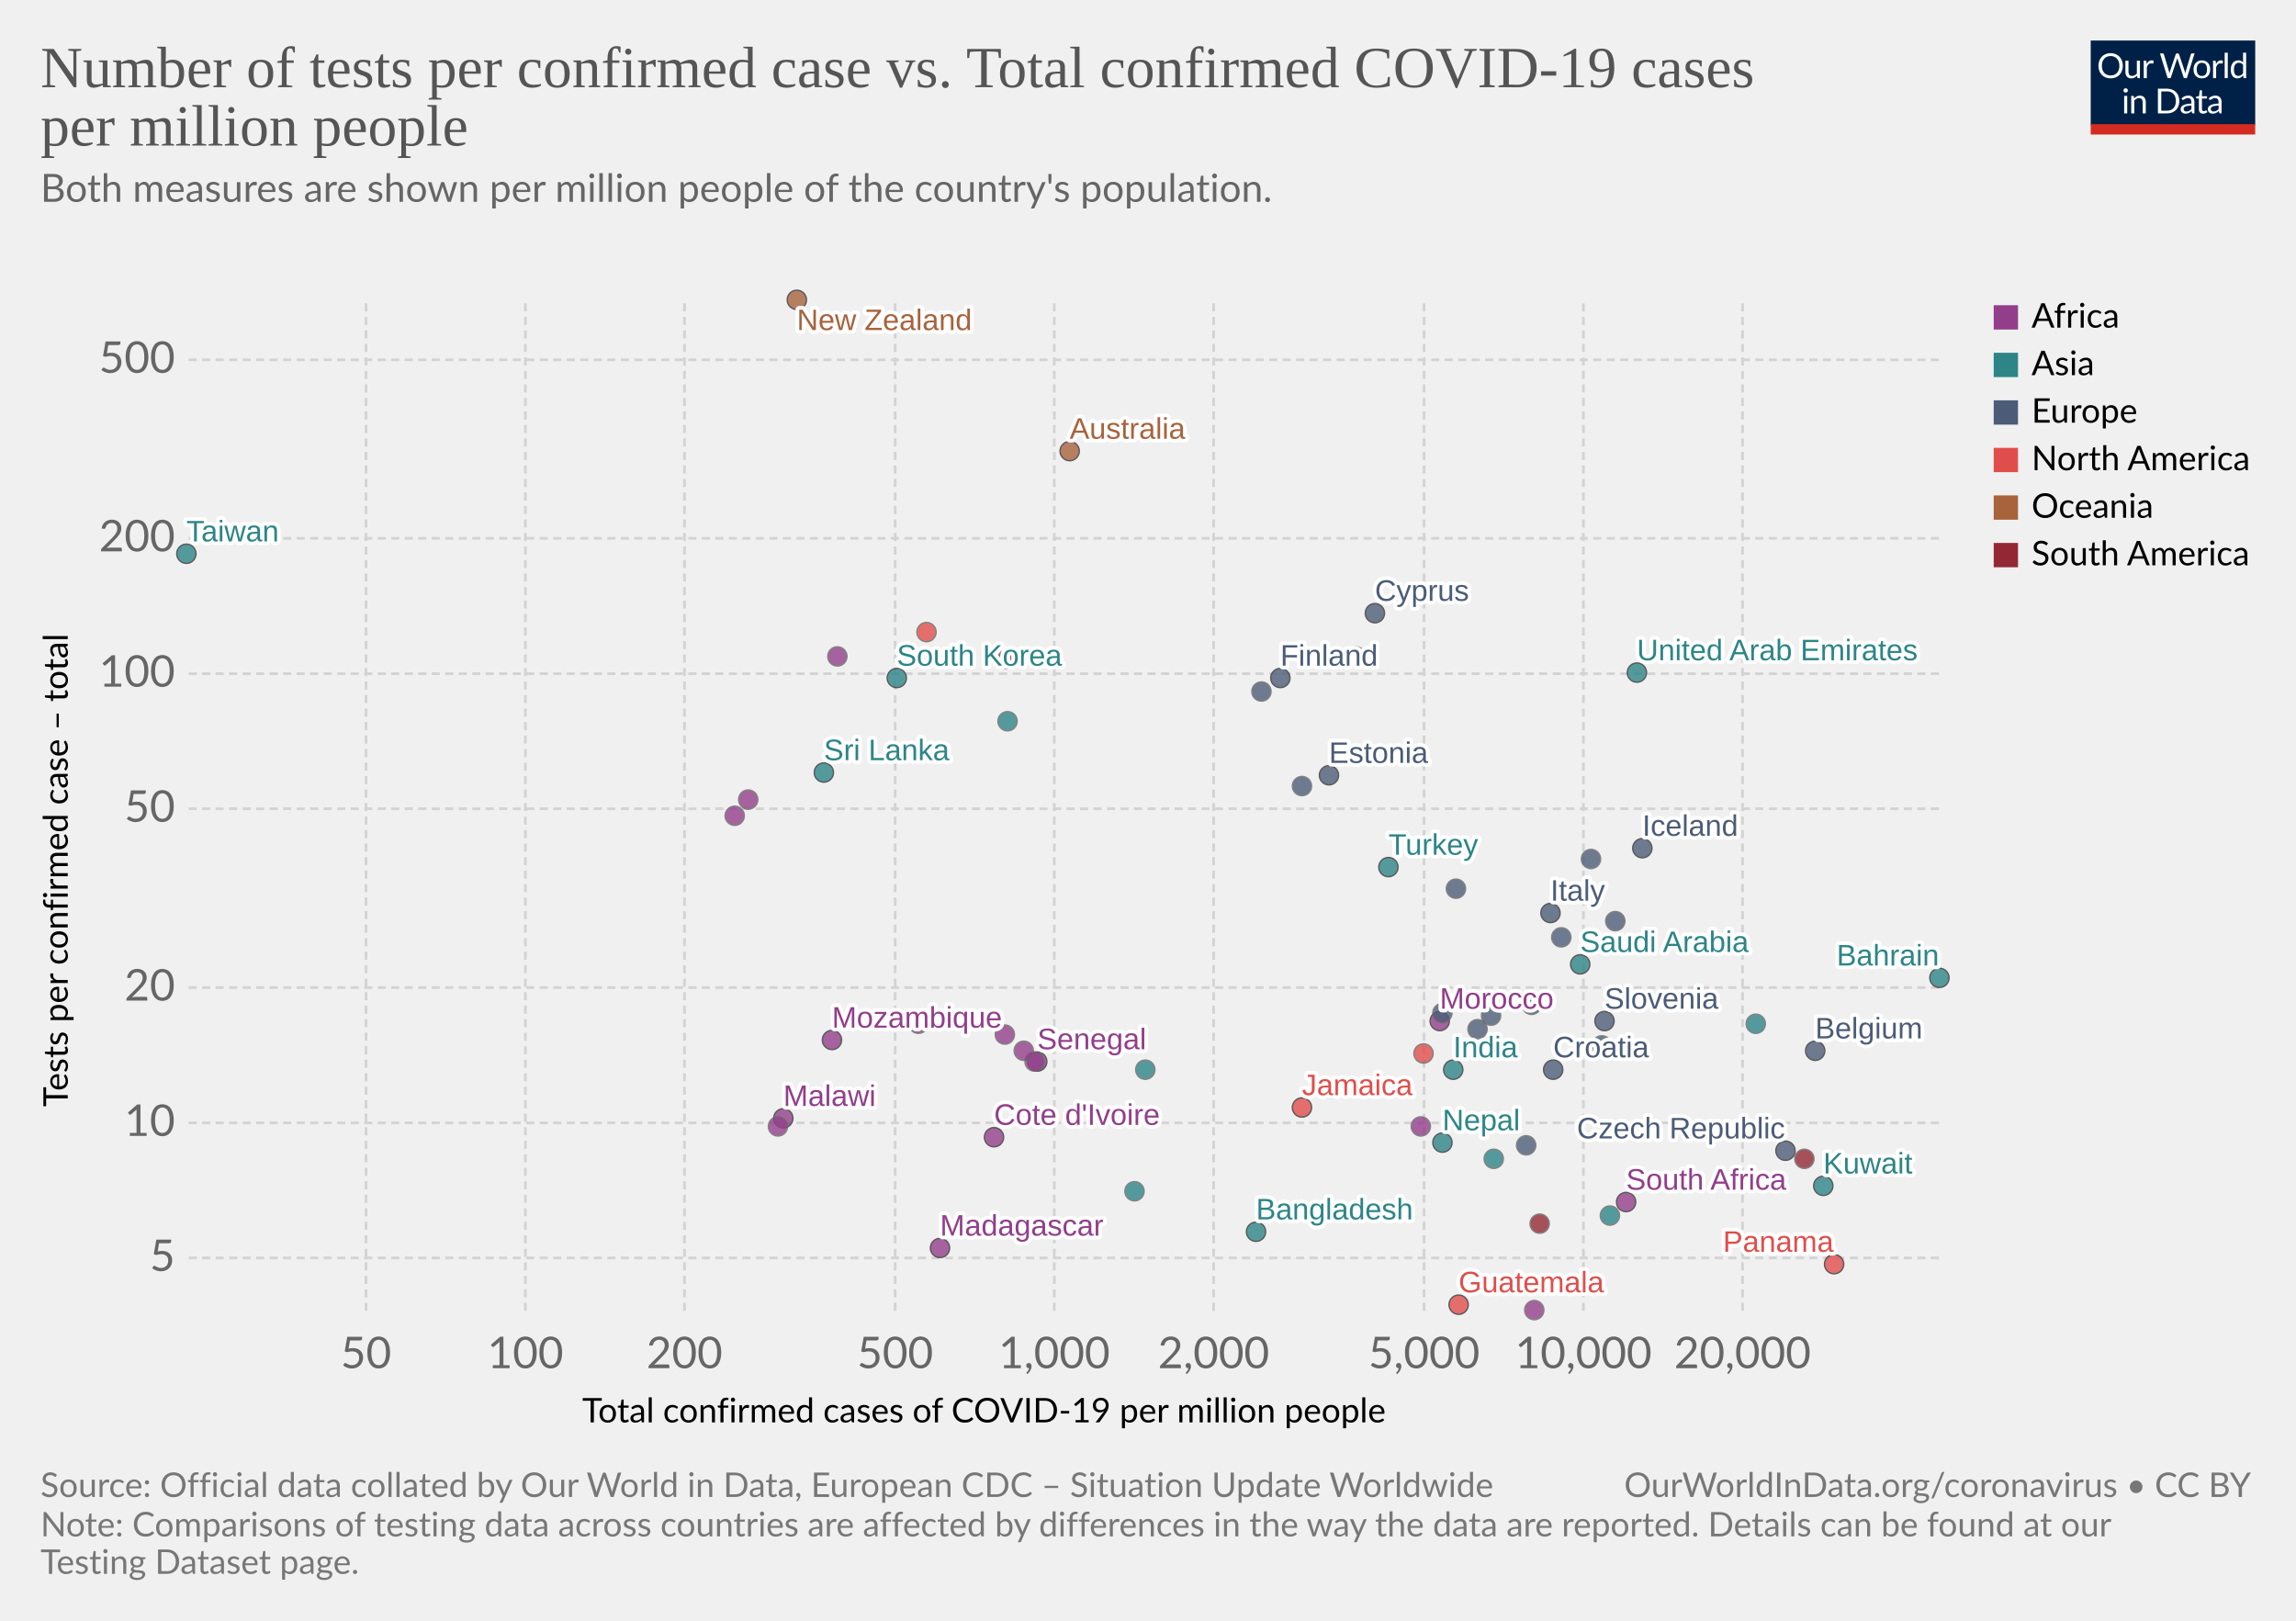
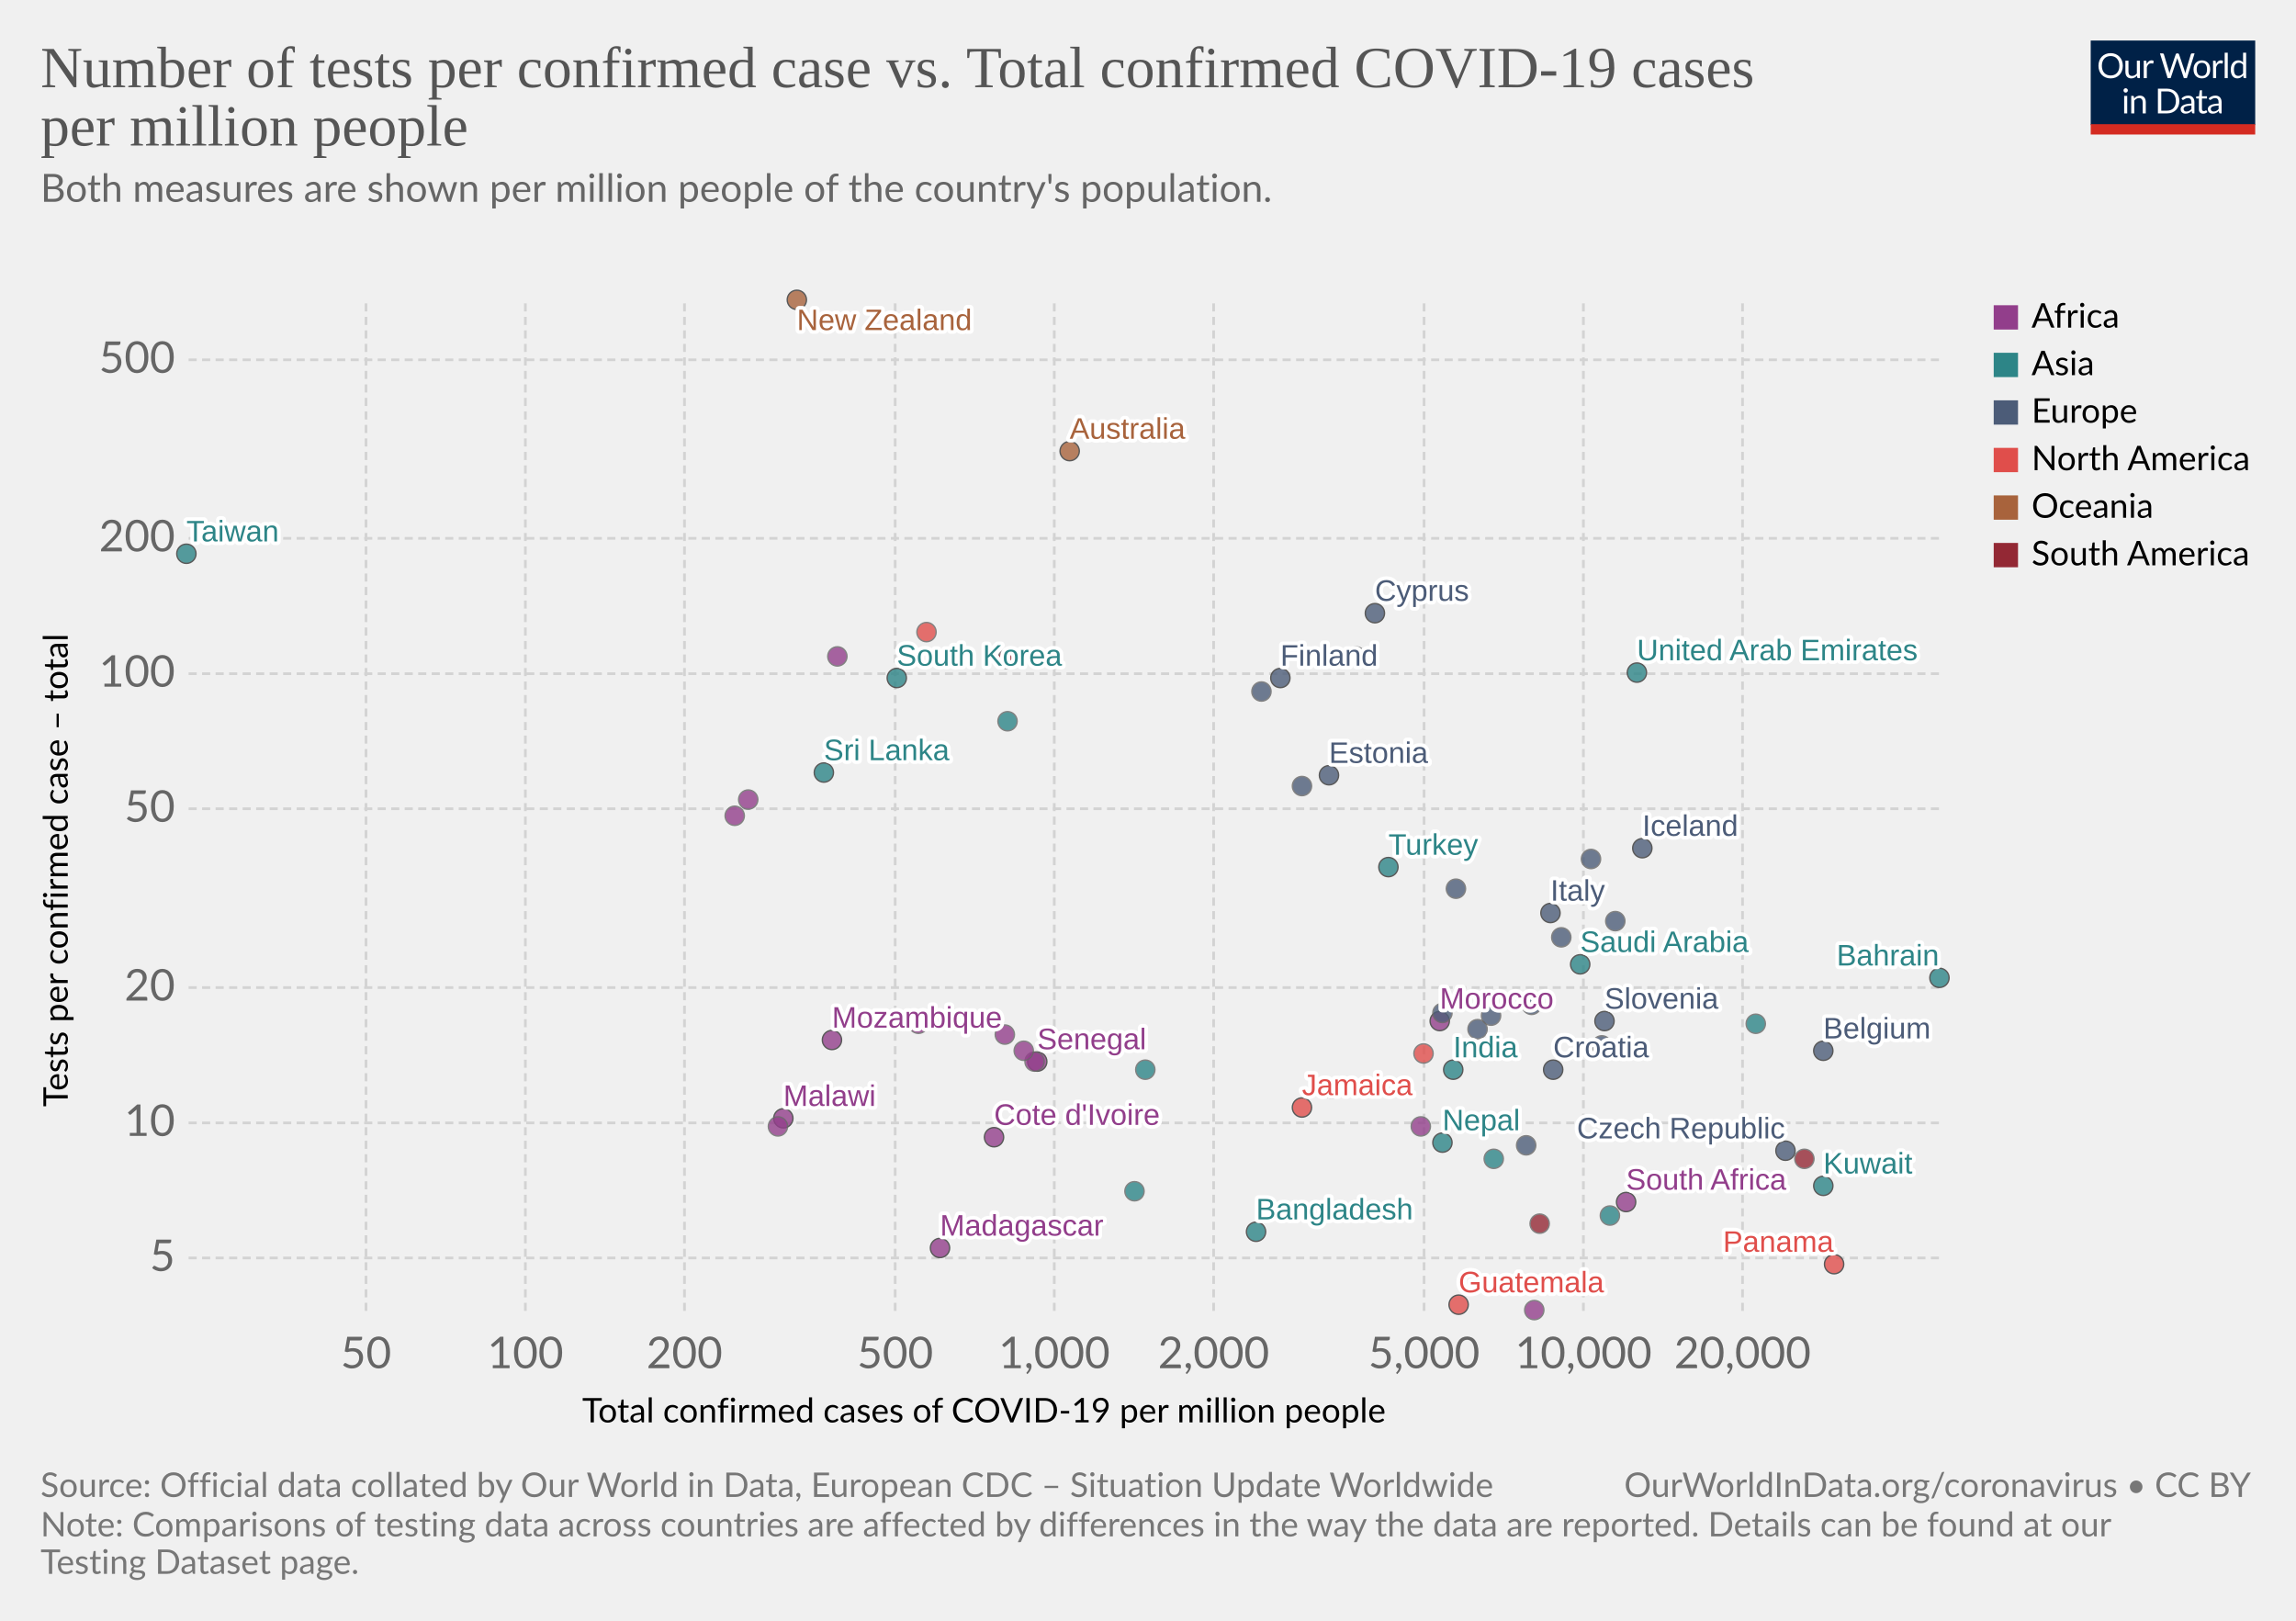
<svg xmlns="http://www.w3.org/2000/svg" version="1.1" style="background-color:#fff;-webkit-font-smoothing:antialiased" width="850" height="600" viewBox="0 0 850 600" font-family="Lato,'Helvetica Neue',Helvetica,Arial,sans-serif" font-size="18" text-rendering="optimizeLegibility">
  <g class="HeaderView">
    <g transform="matrix(.29 0 0 .29 774 15)">
      <svg width="210" height="120" viewBox="0 0 210 120" fill="none">
        <g clip-path="url(#clip0)">
          <path d="M0 0h210v107.89H0V0z" fill="#002147" />
          <path d="M40.98 32.25c0 2.36-.38 4.53-1.12 6.51a14.26 14.26 0 01-8.1 8.4c-1.9.78-4.02 1.17-6.34 1.17a16.6 16.6 0 01-6.33-1.17 14.31 14.31 0 01-8.08-8.4 18.29 18.29 0 01-1.12-6.51c0-2.36.38-4.53 1.12-6.5a14.32 14.32 0 018.07-8.44c1.92-.8 4.03-1.19 6.34-1.19 2.32 0 4.43.4 6.34 1.19 1.92.8 3.56 1.9 4.93 3.34a14.87 14.87 0 013.17 5.1 18.1 18.1 0 011.12 6.5zm-4.38 0c0-1.94-.26-3.68-.8-5.22a10.91 10.91 0 00-2.24-3.89 9.68 9.68 0 00-3.52-2.46 11.95 11.95 0 00-4.62-.86c-1.68 0-3.21.28-4.6.86a9.88 9.88 0 00-3.54 2.46 10.91 10.91 0 00-2.24 3.9c-.53 1.53-.8 3.27-.8 5.2 0 1.94.27 3.68.8 5.22a11.17 11.17 0 002.24 3.9 10.01 10.01 0 003.55 2.44c1.38.56 2.9.83 4.6.83 1.7 0 3.24-.27 4.61-.83a9.8 9.8 0 003.52-2.44 11.17 11.17 0 002.25-3.9c.53-1.54.8-3.28.8-5.21zm26.22-6.54V48H60.5c-.56 0-.9-.27-1.05-.81l-.31-2.4a12.45 12.45 0 01-3.26 2.6c-1.2.64-2.58.96-4.13.96-1.22 0-2.3-.2-3.24-.6a6.52 6.52 0 01-2.33-1.7 7.37 7.37 0 01-1.43-2.67c-.3-1.04-.46-2.2-.46-3.45V25.7h3.91v14.22c0 1.68.38 2.99 1.15 3.91.77.93 1.96 1.39 3.54 1.39 1.16 0 2.24-.27 3.23-.82a10.42 10.42 0 002.8-2.28V25.7h3.91zm8.61 4.47a9.94 9.94 0 012.6-3.56 5.64 5.64 0 013.76-1.3c.47 0 .92.05 1.34.15.44.1.83.27 1.17.49l-.3 2.92c-.09.37-.3.55-.66.55-.2 0-.5-.04-.9-.13a6.21 6.21 0 00-3.24.18c-.54.2-1.03.5-1.47.92-.42.4-.81.9-1.17 1.5-.33.58-.64 1.26-.92 2.02V48H67.7V25.71h2.25c.42 0 .72.08.88.25.16.16.27.44.33.83l.26 3.39zm61.16-13.7L122.75 48h-3.82l-7.99-24.05a21.95 21.95 0 01-.42-1.58 38.36 38.36 0 01-.44 1.58L102.05 48h-3.83L88.4 16.47h3.54c.38 0 .7.1.95.29.26.2.43.43.5.73l6.52 21.9c.1.4.2.83.28 1.28.1.46.2.94.29 1.46l.3-1.46c.12-.47.25-.9.38-1.27l7.41-21.91c.1-.25.26-.48.51-.69.27-.22.58-.33.95-.33h1.23c.38 0 .69.1.92.29.24.2.41.43.53.73l7.4 21.9a28.4 28.4 0 01.68 2.62 29.52 29.52 0 01.52-2.61l6.54-21.91c.07-.27.23-.5.48-.7.27-.21.58-.32.95-.32h3.32zm9.35 8.88c1.63 0 3.1.27 4.4.82a9.43 9.43 0 015.46 5.94c.5 1.4.74 2.98.74 4.73 0 1.76-.25 3.34-.74 4.75a9.43 9.43 0 01-5.46 5.92c-1.3.52-2.77.79-4.4.79-1.64 0-3.12-.27-4.44-.8a9.42 9.42 0 01-3.35-2.3c-.92-1-1.63-2.2-2.13-3.61-.49-1.41-.73-3-.73-4.75s.24-3.33.73-4.73c.5-1.43 1.2-2.64 2.13-3.63a9.4 9.4 0 013.35-2.31c1.32-.55 2.8-.82 4.44-.82zm0 19.89c2.2 0 3.84-.73 4.93-2.2 1.08-1.48 1.63-3.54 1.63-6.18 0-2.66-.55-4.72-1.63-6.2-1.09-1.49-2.73-2.23-4.93-2.23-1.12 0-2.09.2-2.93.57a5.7 5.7 0 00-2.06 1.65 7.5 7.5 0 00-1.24 2.67c-.26 1.04-.4 2.22-.4 3.54 0 2.64.55 4.7 1.64 6.18 1.1 1.47 2.76 2.2 4.99 2.2zm17.97-15.07a9.94 9.94 0 012.6-3.56 5.64 5.64 0 013.76-1.3c.47 0 .91.05 1.34.15.44.1.83.27 1.16.49l-.28 2.92c-.09.37-.31.55-.66.55-.2 0-.5-.04-.9-.13a6.2 6.2 0 00-3.24.18c-.54.2-1.03.5-1.47.92-.43.4-.82.9-1.17 1.5a13.1 13.1 0 00-.92 2.02V48h-3.94V25.71h2.24c.43 0 .72.08.88.25.17.16.28.44.33.83l.27 3.39zm15.04-14.59V48h-3.92V15.6h3.92zm19.55 15.43a6.22 6.22 0 00-2.38-2.05 6.7 6.7 0 00-2.86-.6c-2.07 0-3.66.75-4.77 2.23-1.12 1.48-1.68 3.6-1.68 6.33 0 1.46.13 2.7.38 3.74a7.29 7.29 0 001.1 2.56 4.35 4.35 0 001.78 1.45c.7.3 1.5.46 2.4.46 1.29 0 2.41-.3 3.36-.88a9.6 9.6 0 002.67-2.49V31.02zm3.91-15.43V48h-2.33c-.56 0-.9-.27-1.06-.81l-.35-2.71a12.13 12.13 0 01-3.25 2.77 8.28 8.28 0 01-4.23 1.06 7.31 7.31 0 01-6.14-2.9c-.73-.96-1.3-2.15-1.69-3.57a18.35 18.35 0 01.07-9.48 11.29 11.29 0 011.89-3.7 8.7 8.7 0 017.06-3.34 7.96 7.96 0 016.12 2.62V15.59h3.91zM46.61 70.71V93H42.7V70.71h3.91zm.84-7c0 .39-.08.75-.24 1.09a2.81 2.81 0 01-1.52 1.47 2.67 2.67 0 01-2.16 0 2.9 2.9 0 01-1.45-1.47 2.67 2.67 0 010-2.16c.15-.35.35-.65.6-.9.25-.27.53-.47.85-.62a2.67 2.67 0 012.16 0c.35.15.65.35.9.62.27.25.47.55.62.9.16.34.24.7.24 1.08zm7.97 10.24c.49-.54 1-1.04 1.54-1.48a9.85 9.85 0 013.66-1.84 8.96 8.96 0 015.43.35c.94.4 1.72.97 2.33 1.71a7.36 7.36 0 011.43 2.67c.32 1.04.49 2.19.49 3.45V93h-3.94V78.81c0-1.69-.4-3-1.17-3.92-.76-.93-1.93-1.4-3.5-1.4a6.6 6.6 0 00-3.25.83c-1 .56-1.92 1.31-2.77 2.27V93h-3.94V70.71h2.35c.56 0 .9.28 1.04.82l.3 2.42zm57.7 3.3c0 2.36-.37 4.5-1.11 6.44a14.3 14.3 0 01-3.17 4.98 14.1 14.1 0 01-4.93 3.2c-1.9.76-4.02 1.13-6.33 1.13H85.8V61.47h11.77c2.31 0 4.42.39 6.33 1.15a13.8 13.8 0 018.1 8.18 17.75 17.75 0 011.12 6.45zm-4.37 0c0-1.94-.26-3.67-.8-5.2a10.94 10.94 0 00-2.23-3.87 9.57 9.57 0 00-3.53-2.42 12.23 12.23 0 00-4.61-.83h-7.5v24.62h7.5c1.7 0 3.24-.28 4.61-.84a9.7 9.7 0 003.53-2.4 10.94 10.94 0 002.24-3.87c.53-1.53.8-3.26.8-5.2zm19.8 5.72c-1.8.06-3.34.2-4.62.44-1.26.22-2.3.51-3.1.88-.8.36-1.37.8-1.74 1.3-.35.5-.53 1.05-.53 1.67 0 .58.1 1.1.3 1.52a3 3 0 00.76 1.05c.34.27.73.46 1.17.6.45.11.94.17 1.45.17a7.28 7.28 0 003.5-.81 11.95 11.95 0 002.82-2.2v-4.62zm-12.65-9.11a12.73 12.73 0 013.98-2.66c1.43-.59 3-.88 4.73-.88 1.25 0 2.36.2 3.33.61a6.81 6.81 0 013.94 4.38c.33 1.04.5 2.19.5 3.43V93h-1.74a1.8 1.8 0 01-.88-.18c-.2-.13-.36-.38-.48-.74l-.44-2.12c-.59.55-1.16 1.03-1.72 1.46a9.48 9.48 0 01-3.74 1.7c-.69.15-1.46.23-2.3.23-.87 0-1.69-.12-2.45-.35a5.34 5.34 0 01-3.34-2.93 6.64 6.64 0 01-.49-2.64c0-.88.25-1.72.73-2.53a6.33 6.33 0 012.35-2.17c1.09-.63 2.5-1.15 4.25-1.54 1.75-.41 3.89-.65 6.42-.7v-1.75c0-1.73-.37-3.03-1.12-3.91-.75-.9-1.84-1.34-3.28-1.34-.97 0-1.78.12-2.44.37-.64.23-1.2.5-1.7.81l-1.23.82c-.33.23-.67.35-1 .35-.27 0-.5-.07-.69-.2a2.1 2.1 0 01-.48-.53l-.7-1.25zm27.67 19.5c-1.76 0-3.12-.5-4.07-1.48-.94-.98-1.41-2.4-1.41-4.25V74h-2.68a.9.9 0 01-.6-.2c-.16-.14-.24-.36-.24-.66v-1.56l3.65-.46.9-6.89a.9.9 0 01.29-.52.88.88 0 01.62-.22H142v7.67h6.44V74H142v13.38c0 .94.22 1.63.68 2.09.45.45 1.04.68 1.76.68a3.21 3.21 0 001.85-.53l.55-.35c.16-.12.3-.18.41-.18.2 0 .4.13.55.38l1.15 1.87a7.45 7.45 0 01-2.44 1.5c-.96.35-1.94.52-2.95.52zm19.68-10.4c-1.8.07-3.34.21-4.62.45-1.26.22-2.3.51-3.1.88-.8.36-1.37.8-1.74 1.3-.35.5-.53 1.05-.53 1.67 0 .58.1 1.1.3 1.52.18.42.44.77.76 1.05.34.27.73.46 1.17.6.45.11.94.17 1.45.17a7.3 7.3 0 003.5-.81 12.04 12.04 0 002.82-2.2v-4.62zm-12.65-9.1a12.72 12.72 0 013.99-2.66c1.42-.59 3-.88 4.72-.88 1.25 0 2.36.2 3.33.61a6.81 6.81 0 013.94 4.38c.33 1.04.5 2.19.5 3.43V93h-1.74a1.8 1.8 0 01-.88-.18c-.2-.13-.36-.38-.48-.74l-.44-2.12c-.59.55-1.16 1.03-1.72 1.46a9.48 9.48 0 01-3.74 1.7c-.69.15-1.46.23-2.3.23-.87 0-1.69-.12-2.45-.35a5.33 5.33 0 01-3.34-2.93 6.62 6.62 0 01-.49-2.64c0-.88.25-1.72.73-2.53a6.33 6.33 0 012.35-2.17c1.09-.63 2.5-1.15 4.25-1.54a31.2 31.2 0 016.42-.7v-1.75c0-1.73-.37-3.03-1.12-3.91-.75-.9-1.84-1.34-3.28-1.34-.97 0-1.78.12-2.44.37-.64.23-1.2.5-1.7.81-.46.3-.87.57-1.22.82-.34.23-.68.35-1.02.35-.26 0-.49-.07-.68-.2a1.88 1.88 0 01-.48-.53l-.7-1.25z" fill="#fff" />
          <path fill="#D42B21" d="M0 106.79h210V120H0z" />
        </g>
        <defs>
          <clipPath id="clip0">
            <path fill="#fff" d="M0 0h210v120H0z" />
          </clipPath>
        </defs>
      </svg>
    </g>
    <a href="https://ourworldindata.org/grapher/number-of-tests-per-confirmed-case-vs-total-confirmed-cases-of-covid-19-per-million-people?time=latest" target="_blank" rel="noopener" font-family="&quot;Playfair Display&quot;,Georgia,&quot;Times New Roman&quot;,serif">
      <text font-size="21.6" x="15" y="32.3" fill="#555">
        <tspan x="15" y="32.28">Number of tests per confirmed case vs. Total confirmed COVID-19 cases</tspan>
        <tspan x="15" y="53.88">per million people</tspan>
      </text>
    </a>
    <text font-size="14.4" x="15" y="74.7" fill="#666">
      <tspan x="15" y="74.72">Both measures are shown per million people of the country's population.</tspan>
      <tspan x="15" y="92" />
    </text>
  </g>
  <g class="ScatterPlot">
    <g class="DualAxisView">
      <g class="HorizontalAxis">
        <text font-size="12.6" x="215.5" y="526.6">
          <tspan x="215.53" y="526.58">Total confirmed cases of COVID-19 per million people</tspan>
        </text>
        <text x="135.5" y="506.5" fill="#666" text-anchor="middle" font-size="16.2">50</text>
        <text x="194.5" y="506.5" fill="#666" text-anchor="middle" font-size="16.2">100</text>
        <text x="253.4" y="506.5" fill="#666" text-anchor="middle" font-size="16.2">200</text>
        <text x="331.4" y="506.5" fill="#666" text-anchor="middle" font-size="16.2">500</text>
        <text x="390.3" y="506.5" fill="#666" text-anchor="middle" font-size="16.2">1,000</text>
        <text x="449.3" y="506.5" fill="#666" text-anchor="middle" font-size="16.2">2,000</text>
        <text x="527.2" y="506.5" fill="#666" text-anchor="middle" font-size="16.2">5,000</text>
        <text x="586.2" y="506.5" fill="#666" text-anchor="middle" font-size="16.2">10,000</text>
        <text x="645.1" y="506.5" fill="#666" text-anchor="middle" font-size="16.2">20,000</text>
      </g>
      <g class="VerticalAxis">
        <text font-size="12.6" x="-409.7" y="25.1" transform="rotate(-90)">
          <tspan x="-409.74" y="25.08">Tests per confirmed case – total</tspan>
        </text>
        <text x="64.82" y="465.7" fill="#666" dominant-baseline="middle" text-anchor="end" font-size="16.2">5</text>
        <text x="64.82" y="415.7" fill="#666" dominant-baseline="middle" text-anchor="end" font-size="16.2">10</text>
        <text x="64.82" y="365.6" fill="#666" dominant-baseline="middle" text-anchor="end" font-size="16.2">20</text>
        <text x="64.82" y="299.4" fill="#666" dominant-baseline="middle" text-anchor="end" font-size="16.2">50</text>
        <text x="64.82" y="249.4" fill="#666" dominant-baseline="middle" text-anchor="end" font-size="16.2">100</text>
        <text x="64.82" y="199.3" fill="#666" dominant-baseline="middle" text-anchor="end" font-size="16.2">200</text>
        <text x="64.82" y="133.2" fill="#666" dominant-baseline="middle" text-anchor="end" font-size="16.2">500</text>
      </g>
      <g class="AxisGridLines horizontalLines" stroke="#d3d3d3" stroke-dasharray="3,2">
        <path d="M69.82 465.7h648.27M69.82 415.7h648.27M69.82 365.6h648.27M69.82 299.4h648.27M69.82 249.4h648.27M69.82 199.3h648.27M69.82 133.2h648.27" />
      </g>
      <g class="AxisGridLines verticalLines" stroke="#d3d3d3" stroke-dasharray="3,2">
        <path d="M135.5 485.3V111.2M194.5 485.3V111.2M253.4 485.3V111.2M331.4 485.3V111.2M390.3 485.3V111.2M449.3 485.3V111.2M527.2 485.3V111.2M586.2 485.3V111.2M645.1 485.3V111.2" />
      </g>
    </g>
    <g class="PointsWithLabels clickable" clip-path="url(#a)" font-family="Arial, sans-serif">
      <path fill="rgba(255,255,255,0)" d="M69.82 111.2H718.1v374.1H69.82z" />
      <defs>
        <clipPath id="a">
          <path d="M59.82 101.2H728.1v394.1H59.82z" />
        </clipPath>
      </defs>
      <g class="key-Taiwan_0">
        <circle cx="69" cy="205" r="3.57" fill="#2D8587" opacity=".8" stroke="#333" stroke-width=".5" />
      </g>
      <g class="key-South-Korea_0">
        <circle cx="332" cy="251" r="3.57" fill="#2D8587" opacity=".8" stroke="#333" stroke-width=".5" />
      </g>
      <g class="key-Nepal_0">
        <circle cx="534" cy="423" r="3.57" fill="#2D8587" opacity=".8" stroke="#333" stroke-width=".5" />
      </g>
      <g class="key-United-Arab-Emirates_0">
        <circle cx="606" cy="249" r="3.57" fill="#2D8587" opacity=".8" stroke="#333" stroke-width=".5" />
      </g>
      <g class="key-Finland_0">
        <circle cx="474" cy="251" r="3.57" fill="#4C5C78" opacity=".8" stroke="#333" stroke-width=".5" />
      </g>
      <g class="key-Malaysia_0">
        <circle cx="373" cy="267" r="3.57" fill="#2D8587" opacity=".8" stroke="#666" stroke-width=".5" />
      </g>
      <g class="key-Sri-Lanka_0">
        <circle cx="305" cy="286" r="3.57" fill="#2D8587" opacity=".8" stroke="#333" stroke-width=".5" />
      </g>
      <g class="key-Italy_0">
        <circle cx="574" cy="338" r="3.57" fill="#4C5C78" opacity=".8" stroke="#333" stroke-width=".5" />
      </g>
      <g class="key-Austria_0">
        <circle cx="578" cy="347" r="3.57" fill="#4C5C78" opacity=".8" stroke="#666" stroke-width=".5" />
      </g>
      <g class="key-Lithuania_0">
        <circle cx="502" cy="243" r="3.57" fill="#4C5C78" opacity=".8" stroke="#666" stroke-width=".5" />
      </g>
      <g class="key-Estonia_0">
        <circle cx="492" cy="287" r="3.57" fill="#4C5C78" opacity=".8" stroke="#333" stroke-width=".5" />
      </g>
      <g class="key-Iceland_0">
        <circle cx="608" cy="314" r="3.57" fill="#4C5C78" opacity=".8" stroke="#333" stroke-width=".5" />
      </g>
      <g class="key-Belgium_0">
-         <circle cx="672" cy="389" r="3.57" fill="#4C5C78" opacity=".8" stroke="#333" stroke-width=".5" />
+         <circle cx="675" cy="389" r="3.57" fill="#4C5C78" opacity=".8" stroke="#333" stroke-width=".5" />
      </g>
      <g class="key-New-Zealand_0">
        <circle cx="295" cy="111" r="3.57" fill="#A8633C" opacity=".8" stroke="#333" stroke-width=".5" />
      </g>
      <g class="key-Czech-Republic_0">
        <circle cx="661" cy="426" r="3.57" fill="#4C5C78" opacity=".8" stroke="#333" stroke-width=".5" />
      </g>
      <g class="key-Morocco_0">
        <circle cx="533" cy="378" r="3.57" fill="#923E8B" opacity=".8" stroke="#333" stroke-width=".5" />
      </g>
      <g class="key-Latvia_0">
        <circle cx="467" cy="256" r="3.57" fill="#4C5C78" opacity=".8" stroke="#666" stroke-width=".5" />
      </g>
      <g class="key-Croatia_0">
        <circle cx="575" cy="396" r="3.57" fill="#4C5C78" opacity=".8" stroke="#333" stroke-width=".5" />
      </g>
      <g class="key-Senegal_0">
        <circle cx="384" cy="393" r="3.57" fill="#923E8B" opacity=".8" stroke="#333" stroke-width=".5" />
      </g>
      <g class="key-Saudi-Arabia_0">
        <circle cx="585" cy="357" r="3.57" fill="#2D8587" opacity=".8" stroke="#333" stroke-width=".5" />
      </g>
      <g class="key-Greece_0">
        <circle cx="482" cy="291" r="3.57" fill="#4C5C78" opacity=".8" stroke="#666" stroke-width=".5" />
      </g>
      <g class="key-Russia_0">
        <circle cx="589" cy="318" r="3.57" fill="#4C5C78" opacity=".8" stroke="#666" stroke-width=".5" />
      </g>
      <g class="key-Bahrain_0">
        <circle cx="718" cy="362" r="3.57" fill="#2D8587" opacity=".8" stroke="#333" stroke-width=".5" />
      </g>
      <g class="key-South-Africa_0">
        <circle cx="602" cy="445" r="3.57" fill="#923E8B" opacity=".8" stroke="#333" stroke-width=".5" />
      </g>
      <g class="key-Hungary_0">
        <circle cx="547" cy="381" r="3.57" fill="#4C5C78" opacity=".8" stroke="#666" stroke-width=".5" />
      </g>
      <g class="key-Togo_0">
        <circle cx="277" cy="296" r="3.57" fill="#923E8B" opacity=".8" stroke="#666" stroke-width=".5" />
      </g>
      <g class="key-Slovakia_0">
        <circle cx="567" cy="372" r="3.57" fill="#4C5C78" opacity=".8" stroke="#666" stroke-width=".5" />
      </g>
      <g class="key-Serbia_0">
        <circle cx="539" cy="329" r="3.57" fill="#4C5C78" opacity=".8" stroke="#666" stroke-width=".5" />
      </g>
      <g class="key-Bangladesh_0">
        <circle cx="465" cy="456" r="3.57" fill="#2D8587" opacity=".8" stroke="#333" stroke-width=".5" />
      </g>
      <g class="key-Panama_0">
        <circle cx="679" cy="468" r="3.57" fill="#E04E4B" opacity=".8" stroke="#333" stroke-width=".5" />
      </g>
      <g class="key-Paraguay_0">
        <circle cx="570" cy="453" r="3.57" fill="#932834" opacity=".8" stroke="#666" stroke-width=".5" />
      </g>
      <g class="key-Pakistan_0">
        <circle cx="424" cy="396" r="3.57" fill="#2D8587" opacity=".8" stroke="#666" stroke-width=".5" />
      </g>
      <g class="key-Slovenia_0">
        <circle cx="594" cy="378" r="3.57" fill="#4C5C78" opacity=".8" stroke="#333" stroke-width=".5" />
      </g>
      <g class="key-Romania_0">
        <circle cx="593" cy="387" r="3.57" fill="#4C5C78" opacity=".8" stroke="#666" stroke-width=".5" />
      </g>
      <g class="key-India_0">
        <circle cx="538" cy="396" r="3.57" fill="#2D8587" opacity=".8" stroke="#333" stroke-width=".5" />
      </g>
      <g class="key-Guatemala_0">
        <circle cx="540" cy="483" r="3.57" fill="#E04E4B" opacity=".8" stroke="#333" stroke-width=".5" />
      </g>
      <g class="key-Ethiopia_0">
        <circle cx="372" cy="383" r="3.57" fill="#923E8B" opacity=".8" stroke="#666" stroke-width=".5" />
      </g>
      <g class="key-Maldives_0">
        <circle cx="650" cy="379" r="3.57" fill="#2D8587" opacity=".8" stroke="#666" stroke-width=".5" />
      </g>
      <g class="key-Indonesia_0">
        <circle cx="420" cy="441" r="3.57" fill="#2D8587" opacity=".8" stroke="#666" stroke-width=".5" />
      </g>
      <g class="key-Kenya_0">
        <circle cx="383" cy="393" r="3.57" fill="#923E8B" opacity=".8" stroke="#666" stroke-width=".5" />
      </g>
      <g class="key-Ireland_0">
        <circle cx="598" cy="341" r="3.57" fill="#4C5C78" opacity=".8" stroke="#666" stroke-width=".5" />
      </g>
      <g class="key-Zambia_0">
        <circle cx="379" cy="389" r="3.57" fill="#923E8B" opacity=".8" stroke="#666" stroke-width=".5" />
      </g>
      <g class="key-Australia_0">
        <circle cx="396" cy="167" r="3.57" fill="#A8633C" opacity=".8" stroke="#333" stroke-width=".5" />
      </g>
      <g class="key-Cuba_0">
        <circle cx="343" cy="234" r="3.57" fill="#E04E4B" opacity=".8" stroke="#666" stroke-width=".5" />
      </g>
      <g class="key-Jamaica_0">
        <circle cx="482" cy="410" r="3.57" fill="#E04E4B" opacity=".8" stroke="#333" stroke-width=".5" />
      </g>
      <g class="key-Chile_0">
        <circle cx="668" cy="429" r="3.57" fill="#932834" opacity=".8" stroke="#666" stroke-width=".5" />
      </g>
      <g class="key-Libya_0">
        <circle cx="568" cy="485" r="3.57" fill="#923E8B" opacity=".8" stroke="#666" stroke-width=".5" />
      </g>
      <g class="key-Turkey_0">
        <circle cx="514" cy="321" r="3.57" fill="#2D8587" opacity=".8" stroke="#333" stroke-width=".5" />
      </g>
      <g class="key-Mozambique_0">
        <circle cx="308" cy="385" r="3.57" fill="#923E8B" opacity=".8" stroke="#333" stroke-width=".5" />
      </g>
      <g class="key-Uruguay_0">
        <circle cx="373" cy="244" r="3.57" fill="#932834" opacity=".8" stroke="#666" stroke-width=".5" />
      </g>
      <g class="key-Cyprus_0">
        <circle cx="509" cy="227" r="3.57" fill="#4C5C78" opacity=".8" stroke="#333" stroke-width=".5" />
      </g>
      <g class="key-Uganda_0">
        <circle cx="272" cy="302" r="3.57" fill="#923E8B" opacity=".8" stroke="#666" stroke-width=".5" />
      </g>
      <g class="key-Namibia_0">
        <circle cx="526" cy="417" r="3.57" fill="#923E8B" opacity=".8" stroke="#666" stroke-width=".5" />
      </g>
      <g class="key-Philippines_0">
        <circle cx="493" cy="403" r="3.57" fill="#2D8587" opacity=".8" stroke="#666" stroke-width=".5" />
      </g>
      <g class="key-Malawi_0">
        <circle cx="290" cy="414" r="3.57" fill="#923E8B" opacity=".8" stroke="#333" stroke-width=".5" />
      </g>
      <g class="key-Iran_0">
        <circle cx="553" cy="429" r="3.57" fill="#2D8587" opacity=".8" stroke="#666" stroke-width=".5" />
      </g>
      <g class="key-Rwanda_0">
        <circle cx="310" cy="243" r="3.57" fill="#923E8B" opacity=".8" stroke="#666" stroke-width=".5" />
      </g>
      <g class="key-Iraq_0">
        <circle cx="596" cy="450" r="3.57" fill="#2D8587" opacity=".8" stroke="#666" stroke-width=".5" />
      </g>
      <g class="key-Nigeria_0">
        <circle cx="288" cy="417" r="3.57" fill="#923E8B" opacity=".8" stroke="#666" stroke-width=".5" />
      </g>
      <g class="key-Ukraine_0">
        <circle cx="565" cy="424" r="3.57" fill="#4C5C78" opacity=".8" stroke="#666" stroke-width=".5" />
      </g>
      <g class="key-El-Salvador_0">
        <circle cx="527" cy="390" r="3.57" fill="#E04E4B" opacity=".8" stroke="#666" stroke-width=".5" />
      </g>
      <g class="key-Bulgaria_0">
        <circle cx="534" cy="375" r="3.57" fill="#4C5C78" opacity=".8" stroke="#666" stroke-width=".5" />
      </g>
      <g class="key-Cote-d__0027Ivoire_0">
        <circle cx="368" cy="421" r="3.57" fill="#923E8B" opacity=".8" stroke="#333" stroke-width=".5" />
      </g>
      <g class="key-Madagascar_0">
        <circle cx="348" cy="462" r="3.57" fill="#923E8B" opacity=".8" stroke="#333" stroke-width=".5" />
      </g>
      <g class="key-Poland_0">
        <circle cx="552" cy="376" r="3.57" fill="#4C5C78" opacity=".8" stroke="#666" stroke-width=".5" />
      </g>
      <g class="key-Zimbabwe_0">
        <circle cx="340" cy="379" r="3.57" fill="#923E8B" opacity=".8" stroke="#666" stroke-width=".5" />
      </g>
      <g class="key-Kuwait_0">
        <circle cx="675" cy="439" r="3.57" fill="#2D8587" opacity=".8" stroke="#333" stroke-width=".5" />
      </g>
      <g class="backgroundLabels" fill="#333" font-size="11" font-weight="400">
        <text x="69" y="200.43" fill="#fff" stroke="#fff" stroke-linecap="round" stroke-linejoin="round" stroke-width=".25em">Taiwan</text>
        <text x="69" y="200.43" fill="#2D8587">Taiwan</text>
        <text x="332" y="246.43" fill="#fff" stroke="#fff" stroke-linecap="round" stroke-linejoin="round" stroke-width=".25em">South Korea</text>
        <text x="332" y="246.43" fill="#2D8587">South Korea</text>
        <text x="534" y="418.43" fill="#fff" stroke="#fff" stroke-linecap="round" stroke-linejoin="round" stroke-width=".25em">Nepal</text>
        <text x="534" y="418.43" fill="#2D8587">Nepal</text>
        <text x="606" y="244.43" fill="#fff" stroke="#fff" stroke-linecap="round" stroke-linejoin="round" stroke-width=".25em">United Arab Emirates</text>
        <text x="606" y="244.43" fill="#2D8587">United Arab Emirates</text>
        <text x="474" y="246.43" fill="#fff" stroke="#fff" stroke-linecap="round" stroke-linejoin="round" stroke-width=".25em">Finland</text>
        <text x="474" y="246.43" fill="#4C5C78">Finland</text>
        <text x="305" y="281.43" fill="#fff" stroke="#fff" stroke-linecap="round" stroke-linejoin="round" stroke-width=".25em">Sri Lanka</text>
        <text x="305" y="281.43" fill="#2D8587">Sri Lanka</text>
        <text x="574" y="333.43" fill="#fff" stroke="#fff" stroke-linecap="round" stroke-linejoin="round" stroke-width=".25em">Italy</text>
        <text x="574" y="333.43" fill="#4C5C78">Italy</text>
        <text x="492" y="282.43" fill="#fff" stroke="#fff" stroke-linecap="round" stroke-linejoin="round" stroke-width=".25em">Estonia</text>
        <text x="492" y="282.43" fill="#4C5C78">Estonia</text>
        <text x="608" y="309.43" fill="#fff" stroke="#fff" stroke-linecap="round" stroke-linejoin="round" stroke-width=".25em">Iceland</text>
        <text x="608" y="309.43" fill="#4C5C78">Iceland</text>
-         <text x="672" y="384.43" fill="#fff" stroke="#fff" stroke-linecap="round" stroke-linejoin="round" stroke-width=".25em">Belgium</text>
-         <text x="672" y="384.43" fill="#4C5C78">Belgium</text>
+         <text x="675" y="384.43" fill="#fff" stroke="#fff" stroke-linecap="round" stroke-linejoin="round" stroke-width=".25em">Belgium</text>
+         <text x="675" y="384.43" fill="#4C5C78">Belgium</text>
        <text x="295" y="122.2" fill="#fff" stroke="#fff" stroke-linecap="round" stroke-linejoin="round" stroke-width=".25em">New Zealand</text>
        <text x="295" y="122.2" fill="#A8633C">New Zealand</text>
        <text x="583.78" y="421.43" fill="#fff" stroke="#fff" stroke-linecap="round" stroke-linejoin="round" stroke-width=".25em">Czech Republic</text>
        <text x="583.78" y="421.43" fill="#4C5C78">Czech Republic</text>
        <text x="533" y="373.43" fill="#fff" stroke="#fff" stroke-linecap="round" stroke-linejoin="round" stroke-width=".25em">Morocco</text>
        <text x="533" y="373.43" fill="#923E8B">Morocco</text>
        <text x="575" y="391.43" fill="#fff" stroke="#fff" stroke-linecap="round" stroke-linejoin="round" stroke-width=".25em">Croatia</text>
        <text x="575" y="391.43" fill="#4C5C78">Croatia</text>
        <text x="384" y="388.43" fill="#fff" stroke="#fff" stroke-linecap="round" stroke-linejoin="round" stroke-width=".25em">Senegal</text>
        <text x="384" y="388.43" fill="#923E8B">Senegal</text>
        <text x="585" y="352.43" fill="#fff" stroke="#fff" stroke-linecap="round" stroke-linejoin="round" stroke-width=".25em">Saudi Arabia</text>
        <text x="585" y="352.43" fill="#2D8587">Saudi Arabia</text>
        <text x="679.94" y="357.43" fill="#fff" stroke="#fff" stroke-linecap="round" stroke-linejoin="round" stroke-width=".25em">Bahrain</text>
        <text x="679.94" y="357.43" fill="#2D8587">Bahrain</text>
        <text x="602" y="440.43" fill="#fff" stroke="#fff" stroke-linecap="round" stroke-linejoin="round" stroke-width=".25em">South Africa</text>
        <text x="602" y="440.43" fill="#923E8B">South Africa</text>
        <text x="465" y="451.43" fill="#fff" stroke="#fff" stroke-linecap="round" stroke-linejoin="round" stroke-width=".25em">Bangladesh</text>
        <text x="465" y="451.43" fill="#2D8587">Bangladesh</text>
        <text x="637.86" y="463.43" fill="#fff" stroke="#fff" stroke-linecap="round" stroke-linejoin="round" stroke-width=".25em">Panama</text>
        <text x="637.86" y="463.43" fill="#E04E4B">Panama</text>
        <text x="594" y="373.43" fill="#fff" stroke="#fff" stroke-linecap="round" stroke-linejoin="round" stroke-width=".25em">Slovenia</text>
        <text x="594" y="373.43" fill="#4C5C78">Slovenia</text>
        <text x="538" y="391.43" fill="#fff" stroke="#fff" stroke-linecap="round" stroke-linejoin="round" stroke-width=".25em">India</text>
        <text x="538" y="391.43" fill="#2D8587">India</text>
        <text x="540" y="478.43" fill="#fff" stroke="#fff" stroke-linecap="round" stroke-linejoin="round" stroke-width=".25em">Guatemala</text>
        <text x="540" y="478.43" fill="#E04E4B">Guatemala</text>
        <text x="396" y="162.43" fill="#fff" stroke="#fff" stroke-linecap="round" stroke-linejoin="round" stroke-width=".25em">Australia</text>
        <text x="396" y="162.43" fill="#A8633C">Australia</text>
        <text x="482" y="405.43" fill="#fff" stroke="#fff" stroke-linecap="round" stroke-linejoin="round" stroke-width=".25em">Jamaica</text>
        <text x="482" y="405.43" fill="#E04E4B">Jamaica</text>
        <text x="514" y="316.43" fill="#fff" stroke="#fff" stroke-linecap="round" stroke-linejoin="round" stroke-width=".25em">Turkey</text>
        <text x="514" y="316.43" fill="#2D8587">Turkey</text>
        <text x="308" y="380.43" fill="#fff" stroke="#fff" stroke-linecap="round" stroke-linejoin="round" stroke-width=".25em">Mozambique</text>
        <text x="308" y="380.43" fill="#923E8B">Mozambique</text>
        <text x="509" y="222.43" fill="#fff" stroke="#fff" stroke-linecap="round" stroke-linejoin="round" stroke-width=".25em">Cyprus</text>
        <text x="509" y="222.43" fill="#4C5C78">Cyprus</text>
        <text x="290" y="409.43" fill="#fff" stroke="#fff" stroke-linecap="round" stroke-linejoin="round" stroke-width=".25em">Malawi</text>
        <text x="290" y="409.43" fill="#923E8B">Malawi</text>
        <text x="368" y="416.43" fill="#fff" stroke="#fff" stroke-linecap="round" stroke-linejoin="round" stroke-width=".25em">Cote d'Ivoire</text>
        <text x="368" y="416.43" fill="#923E8B">Cote d'Ivoire</text>
        <text x="348" y="457.43" fill="#fff" stroke="#fff" stroke-linecap="round" stroke-linejoin="round" stroke-width=".25em">Madagascar</text>
        <text x="348" y="457.43" fill="#923E8B">Madagascar</text>
        <text x="675" y="434.43" fill="#fff" stroke="#fff" stroke-linecap="round" stroke-linejoin="round" stroke-width=".25em">Kuwait</text>
        <text x="675" y="434.43" fill="#2D8587">Kuwait</text>
      </g>
    </g>
    <g class="ScatterColorLegend clickable" cursor="pointer">
      <g class="legendMark">
        <path fill="#923E8B" d="M738.09 113h9v9h-9z" />
        <text font-size="12.6" x="752.1" y="121.3">
          <tspan x="752.09" y="121.28">Africa</tspan>
        </text>
      </g>
      <g class="legendMark">
        <path fill="#2D8587" d="M738.09 130.6h9v9h-9z" />
        <text font-size="12.6" x="752.1" y="138.9">
          <tspan x="752.09" y="138.88">Asia</tspan>
        </text>
      </g>
      <g class="legendMark">
        <path fill="#4C5C78" d="M738.09 148.2h9v9h-9z" />
        <text font-size="12.6" x="752.1" y="156.5">
          <tspan x="752.09" y="156.48">Europe</tspan>
        </text>
      </g>
      <g class="legendMark">
        <path fill="#E04E4B" d="M738.09 165.8h9v9h-9z" />
        <text font-size="12.6" x="752.1" y="174.1">
          <tspan x="752.09" y="174.08">North America</tspan>
        </text>
      </g>
      <g class="legendMark">
        <path fill="#A8633C" d="M738.09 183.4h9v9h-9z" />
        <text font-size="12.6" x="752.1" y="191.7">
          <tspan x="752.09" y="191.68">Oceania</tspan>
        </text>
      </g>
      <g class="legendMark">
        <path fill="#932834" d="M738.09 201h9v9h-9z" />
        <text font-size="12.6" x="752.1" y="209.3">
          <tspan x="752.09" y="209.28">South America</tspan>
        </text>
      </g>
    </g>
  </g>
  <g class="SourcesFooter" fill="#777">
    <g class="clickable" fill="#777">
      <text font-size="12.6" x="15" y="554.2">
        <tspan x="15" y="554.18">Source: Official data collated by Our World in Data, European CDC – Situation Update Worldwide</tspan>
      </text>
    </g>
    <text font-size="12.6" x="15" y="568.8">
      <tspan x="15" y="568.78">Note: Comparisons of testing data across countries are affected by differences in the way the data are reported. Details can be found at our</tspan>
      <tspan x="15" y="582.64">Testing Dataset page.</tspan>
    </text>
    <text font-size="12.6" x="601.3" y="554.2">
      <tspan x="601.27" y="554.18">
        <a target="_blank" href="https://ourworldindata.org/coronavirus" fill="#777">OurWorldInData.org/coronavirus</a> • <a class="cclogo" href="http://creativecommons.org/licenses/by/4.0/deed.en_US" target="_blank" fill="#777">CC BY</a>
      </tspan>
    </text>
  </g>
</svg>
